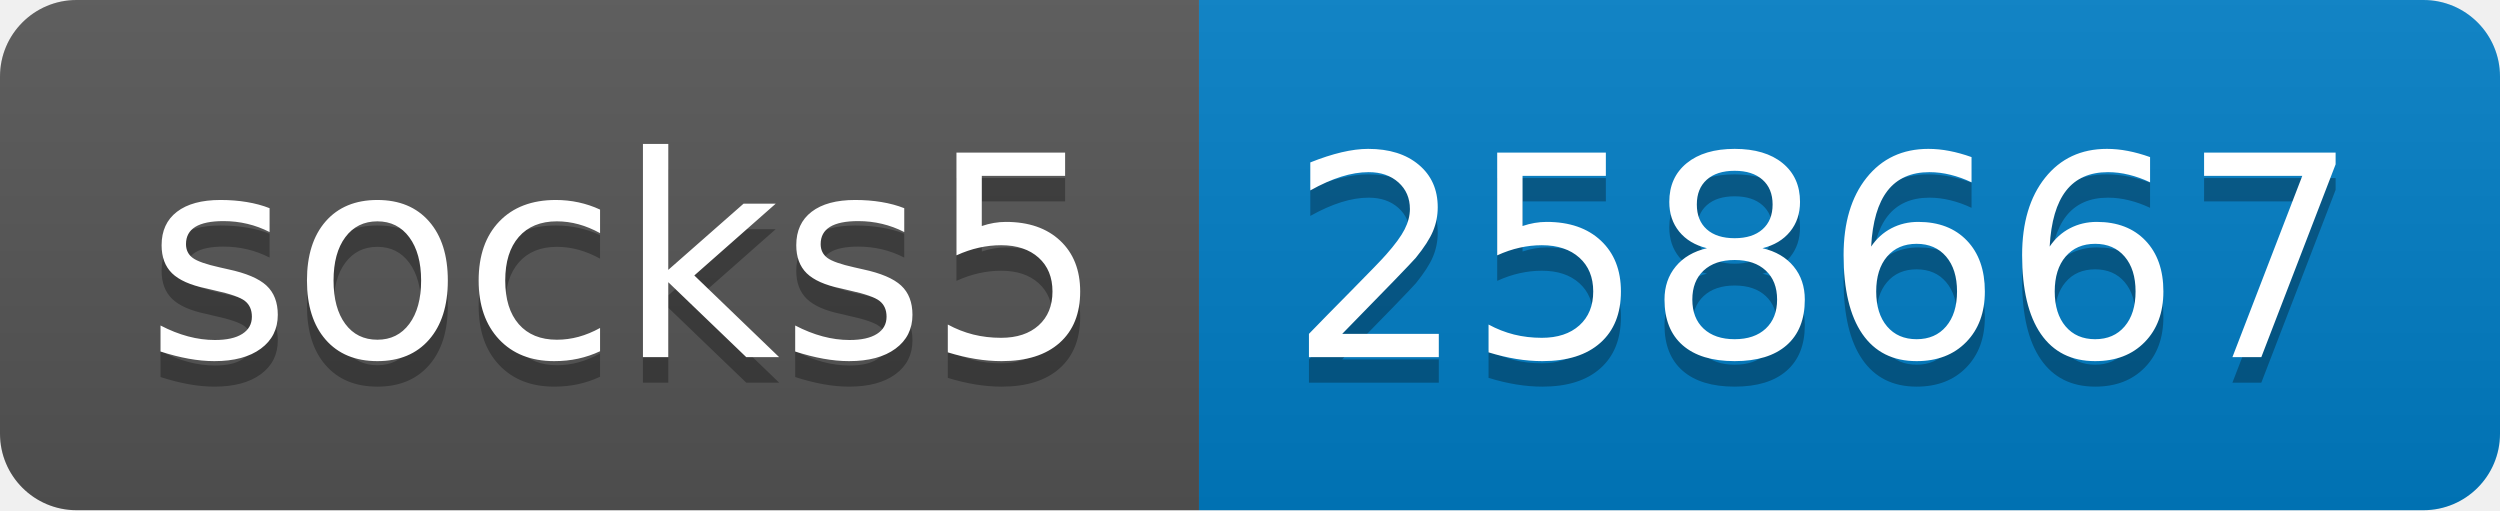
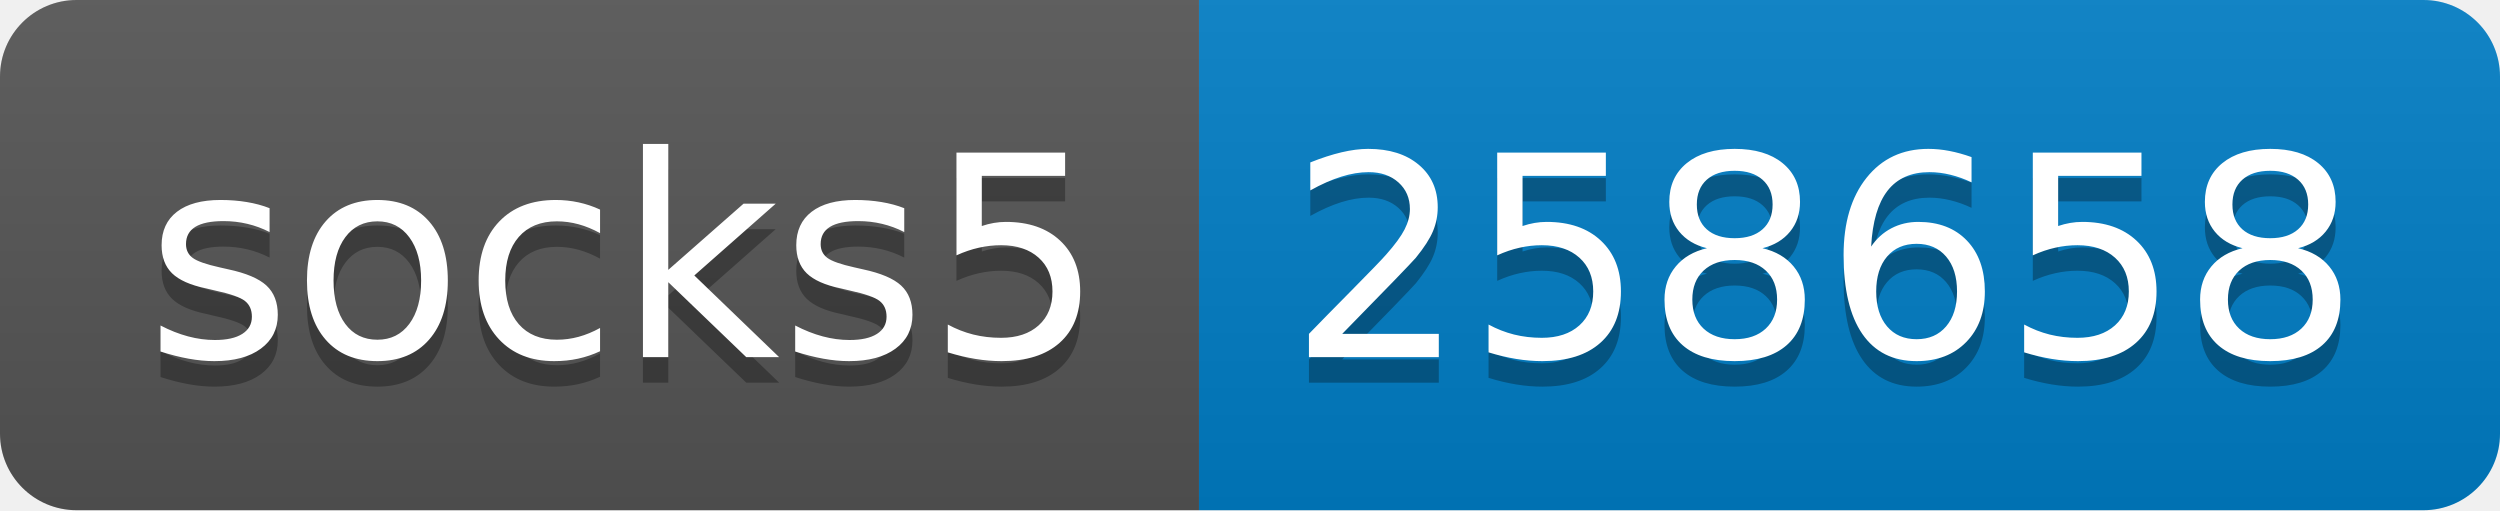
- <svg xmlns="http://www.w3.org/2000/svg" width="98" height="20" role="img" aria-label="socks5: 258667">
+ <svg xmlns="http://www.w3.org/2000/svg" width="98" height="20" role="img" aria-label="socks5: 258658">
  <linearGradient id="s" x2="0" y2="100%">
    <stop offset="0" stop-color="#bbb" stop-opacity=".1" />
    <stop offset="1" stop-opacity=".1" />
  </linearGradient>
  <clipPath id="r">
    <rect width="98" height="20" rx="3" fill="#fff" />
  </clipPath>
  <g clip-path="url(#r)">
    <rect width="47" height="20" fill="#555" />
    <rect x="47" width="51" height="20" fill="#007ec6" />
    <rect width="98" height="20" fill="url(#s)" />
  </g>
  <g fill="#fff" text-anchor="middle" font-family="Verdana,Geneva,DejaVu Sans,sans-serif" text-rendering="geometricPrecision" font-size="110">
    <text aria-hidden="true" x="245" y="150" fill="#010101" fill-opacity=".3" transform="scale(.1)" textLength="370">socks5</text>
    <text x="245" y="140" transform="scale(.1)" fill="#fff" textLength="370">socks5</text>
-     <text aria-hidden="true" x="715" y="150" fill="#010101" fill-opacity=".3" transform="scale(.1)" textLength="410">258667</text>
-     <text x="715" y="140" transform="scale(.1)" fill="#fff" textLength="410">258667</text>
+     <text aria-hidden="true" x="715" y="150" fill="#010101" fill-opacity=".3" transform="scale(.1)" textLength="410">258658</text>
+     <text x="715" y="140" transform="scale(.1)" fill="#fff" textLength="410">258658</text>
  </g>
</svg>
